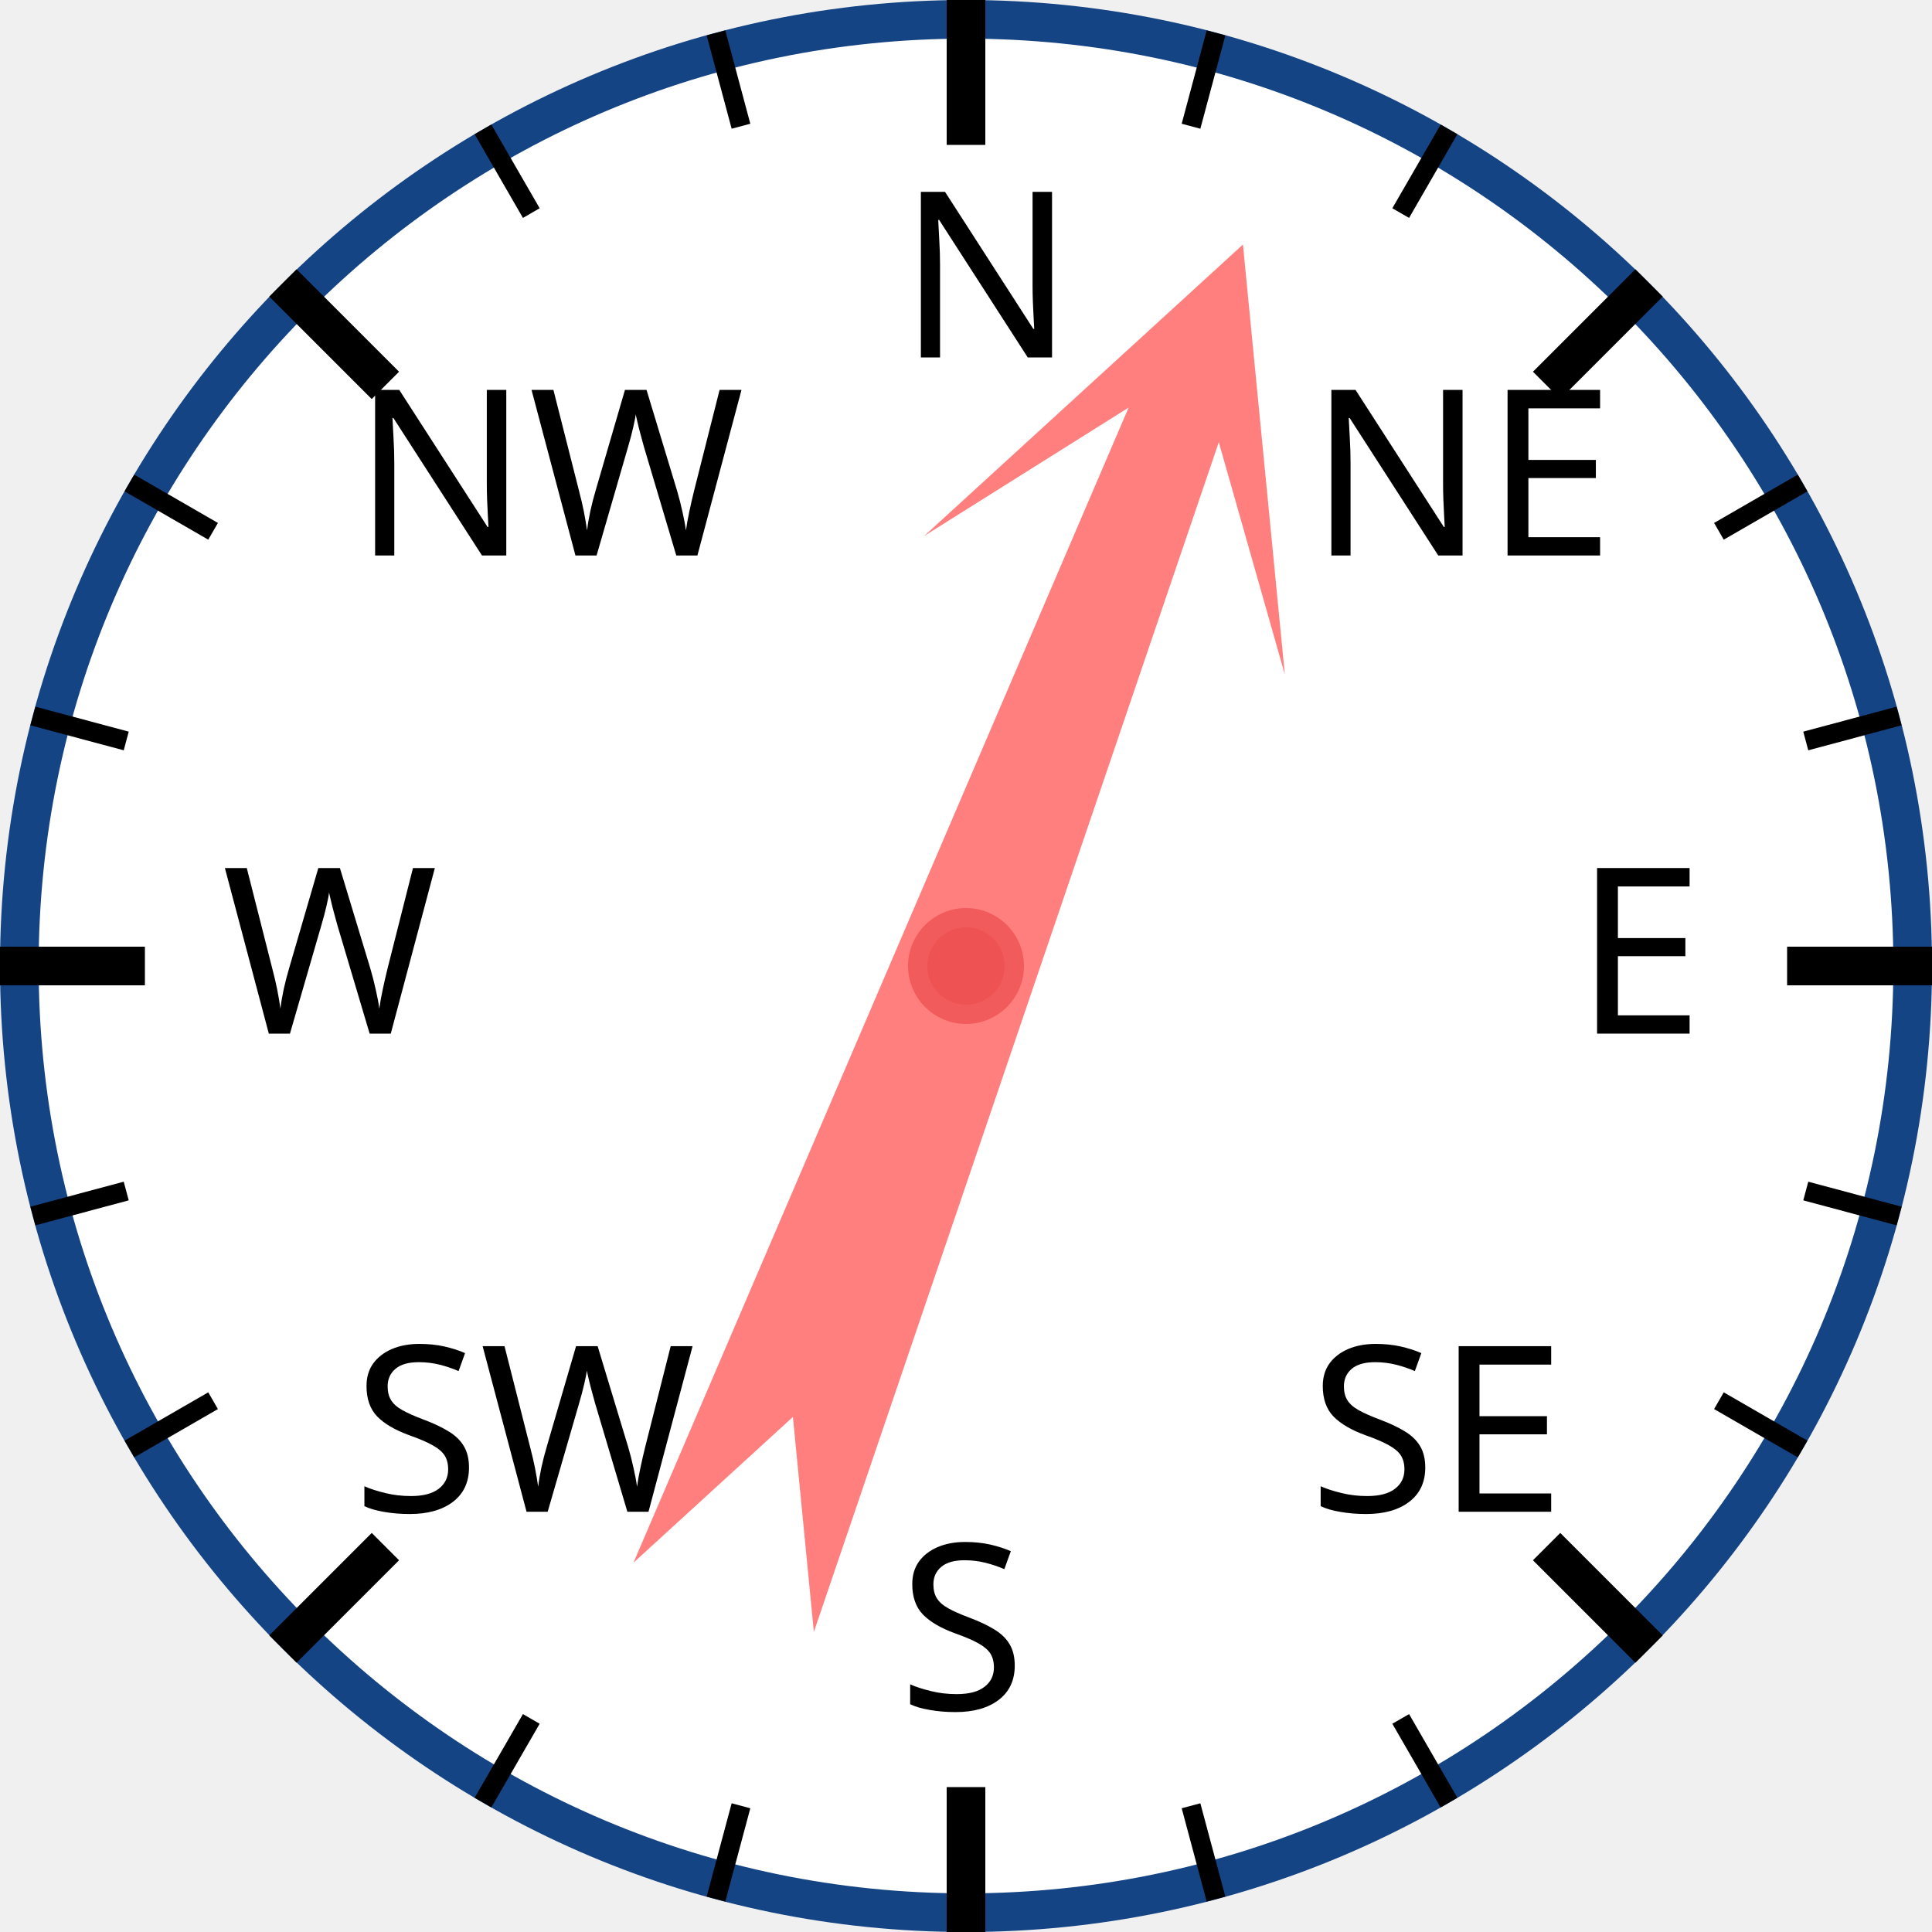
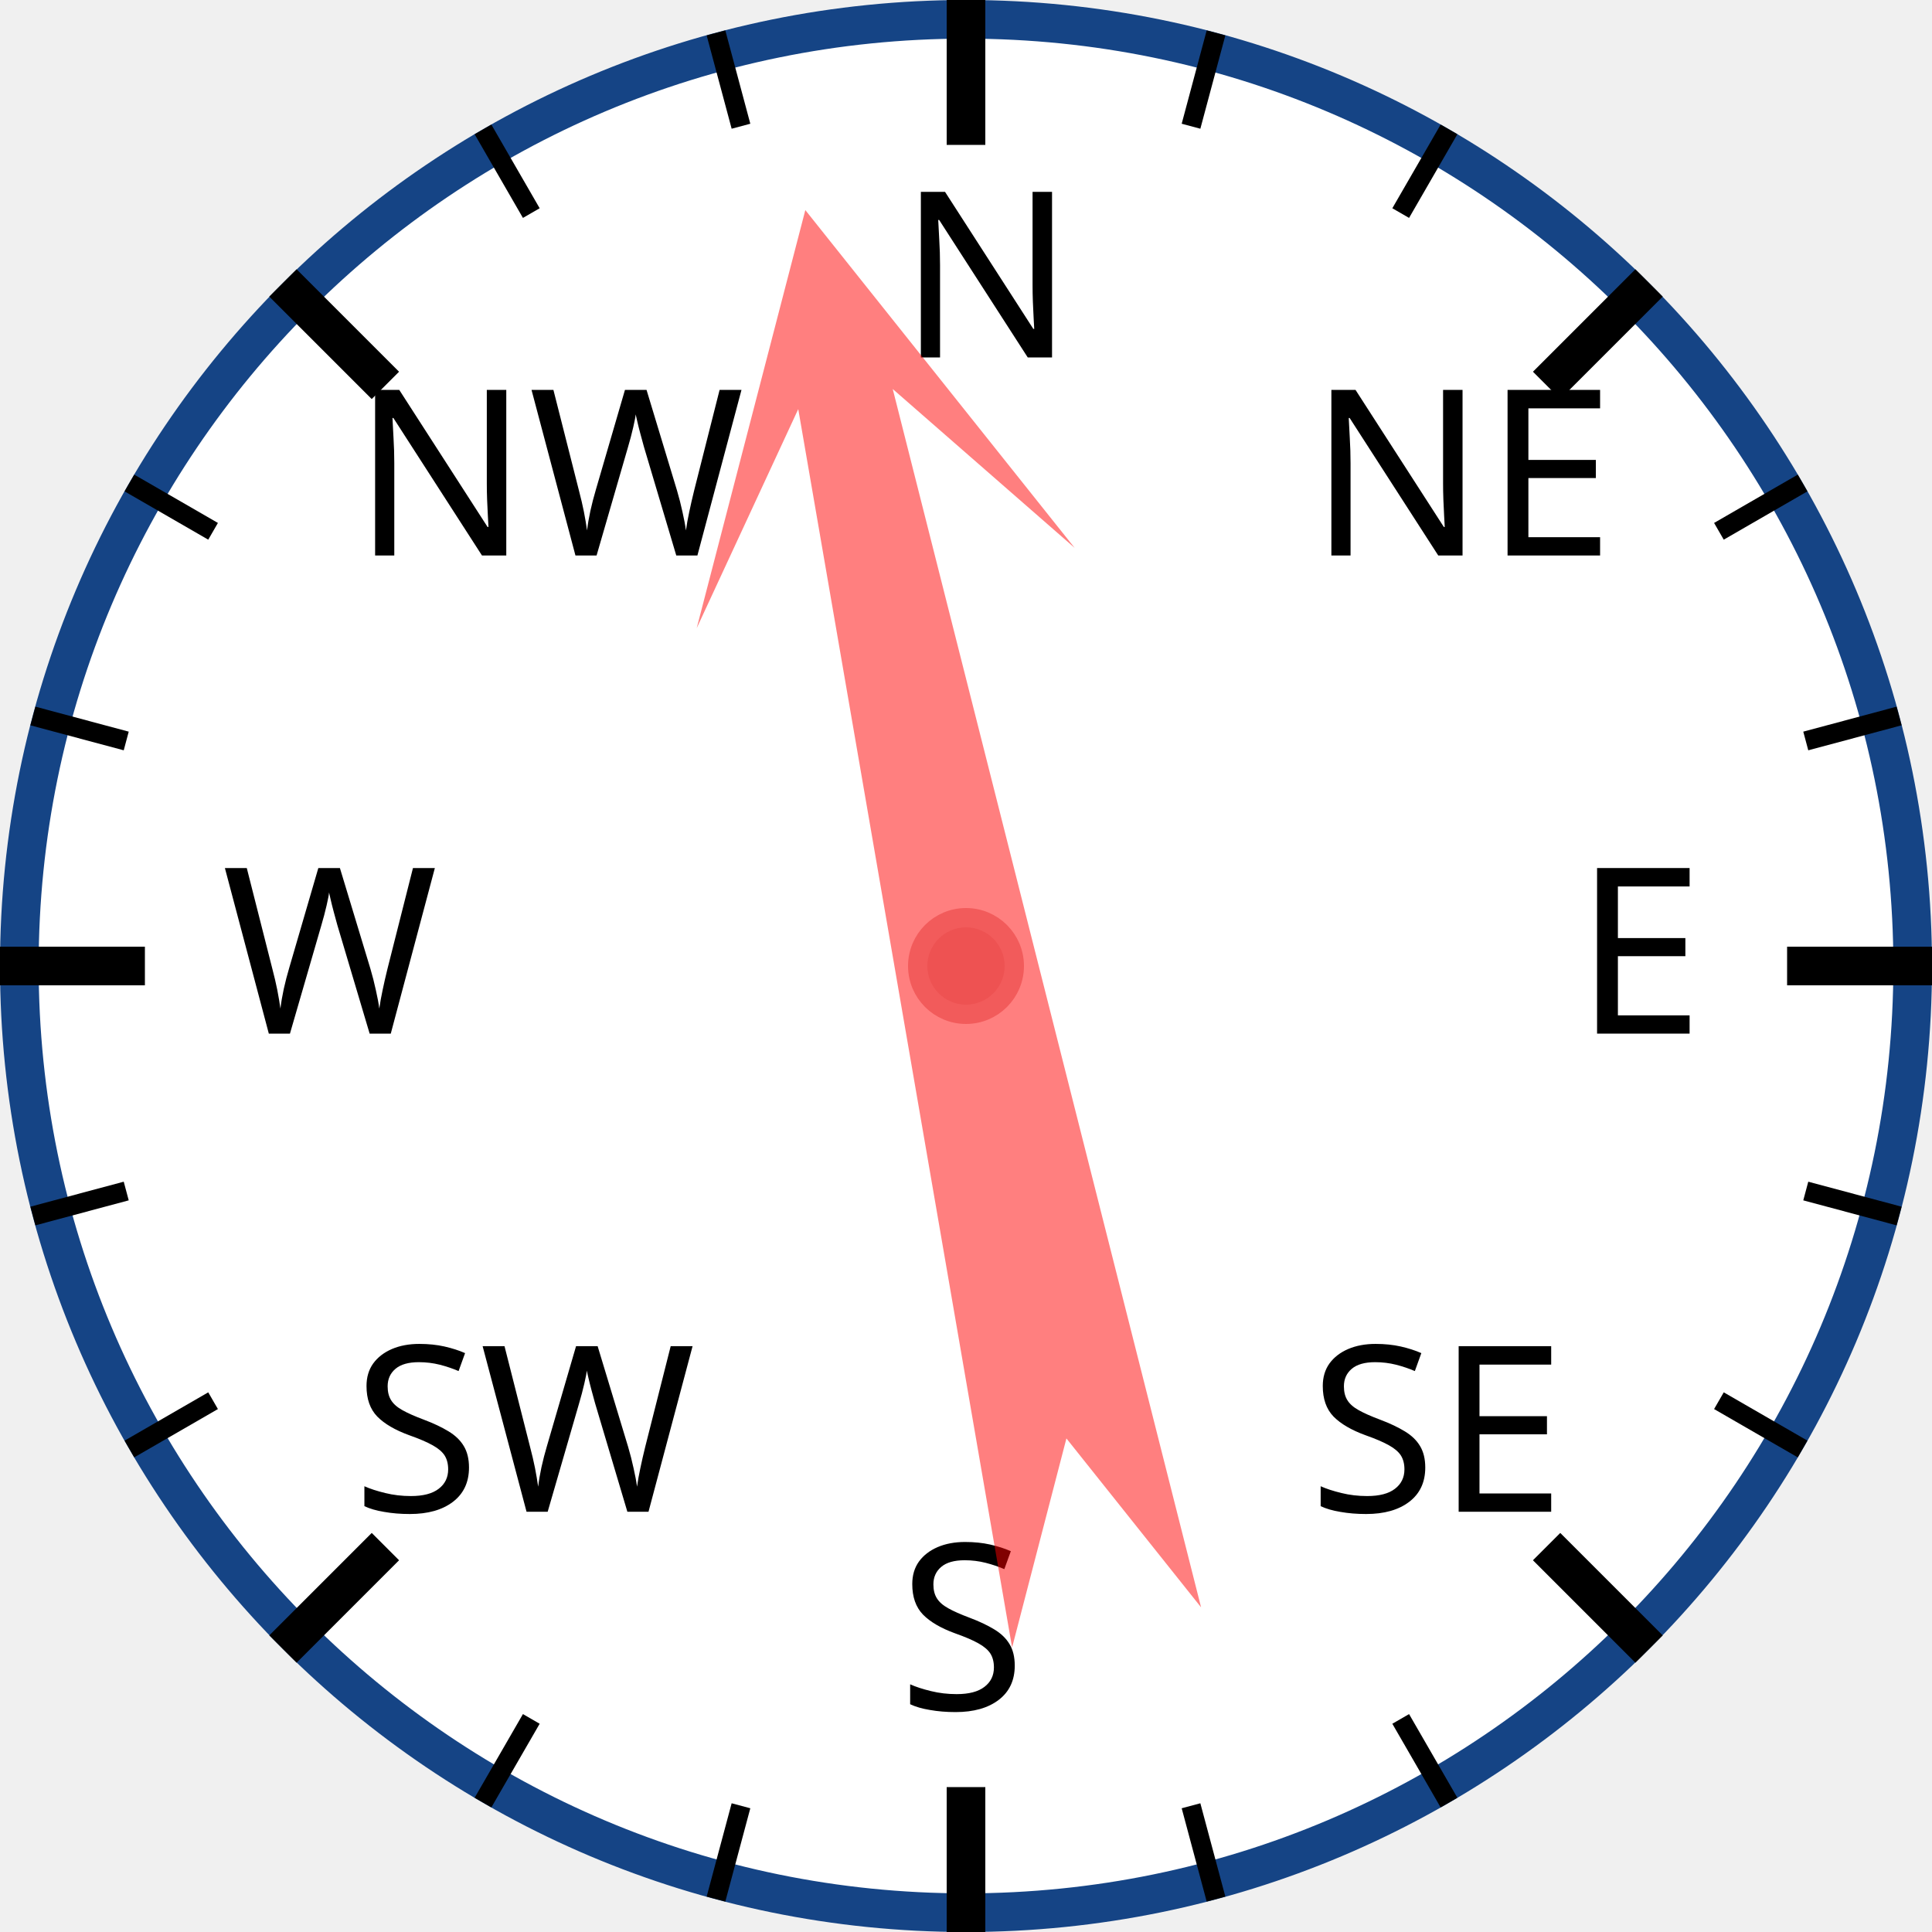
<svg xmlns="http://www.w3.org/2000/svg" width="120px" height="120px" viewBox="0 0 200 200">
  <circle cx="100" cy="100" r="98" style="fill: white; stroke: #154485; stroke-width: 4;" />
  <text x="93.0" y="37.0" style="font-family: sans-serif; font-size: 18pt;">N</text>
  <line x1="100.0" y1="0.0" x2="100.0" y2="15.0" style="stroke: black; stroke-width: 4;" />
  <line x1="74.118" y1="3.407" x2="76.706" y2="13.067" style="stroke: black; stroke-width: 2;" />
  <line x1="50" y1="13.397" x2="55" y2="22.058" style="stroke: black; stroke-width: 2;" />
  <text x="36.503" y="57.503" style="font-family: sans-serif; font-size: 18pt;">NW</text>
  <line x1="29.289" y1="29.289" x2="39.896" y2="39.896" style="stroke: black; stroke-width: 4;" />
  <line x1="13.397" y1="50" x2="22.058" y2="55" style="stroke: black; stroke-width: 2;" />
  <line x1="3.407" y1="74.118" x2="13.067" y2="76.706" style="stroke: black; stroke-width: 2;" />
  <text x="23.0" y="107.0" style="font-family: sans-serif; font-size: 18pt;">W</text>
  <line x1="0.0" y1="100.0" x2="15.0" y2="100.0" style="stroke: black; stroke-width: 4;" />
  <line x1="3.407" y1="125.882" x2="13.067" y2="123.294" style="stroke: black; stroke-width: 2;" />
  <line x1="13.397" y1="150" x2="22.058" y2="145" style="stroke: black; stroke-width: 2;" />
  <text x="36.503" y="156.497" style="font-family: sans-serif; font-size: 18pt;">SW</text>
  <line x1="29.289" y1="170.711" x2="39.896" y2="160.104" style="stroke: black; stroke-width: 4;" />
  <line x1="50" y1="186.603" x2="55" y2="177.942" style="stroke: black; stroke-width: 2;" />
  <line x1="74.118" y1="196.593" x2="76.706" y2="186.933" style="stroke: black; stroke-width: 2;" />
  <text x="93" y="177.0" style="font-family: sans-serif; font-size: 18pt;">S</text>
  <line x1="100" y1="200.0" x2="100" y2="185.0" style="stroke: black; stroke-width: 4;" />
  <line x1="125.882" y1="196.593" x2="123.294" y2="186.933" style="stroke: black; stroke-width: 2;" />
  <line x1="150.0" y1="186.603" x2="145.0" y2="177.942" style="stroke: black; stroke-width: 2;" />
  <text x="135.497" y="156.497" style="font-family: sans-serif; font-size: 18pt;">SE</text>
  <line x1="170.711" y1="170.711" x2="160.104" y2="160.104" style="stroke: black; stroke-width: 4;" />
  <line x1="186.603" y1="150" x2="177.942" y2="145" style="stroke: black; stroke-width: 2;" />
  <line x1="196.593" y1="125.882" x2="186.933" y2="123.294" style="stroke: black; stroke-width: 2;" />
  <text x="163.0" y="107" style="font-family: sans-serif; font-size: 18pt;">E</text>
  <line x1="200.0" y1="100" x2="185.0" y2="100" style="stroke: black; stroke-width: 4;" />
  <line x1="196.593" y1="74.118" x2="186.933" y2="76.706" style="stroke: black; stroke-width: 2;" />
  <line x1="186.603" y1="50" x2="177.942" y2="55" style="stroke: black; stroke-width: 2;" />
  <text x="135.497" y="57.503" style="font-family: sans-serif; font-size: 18pt;">NE</text>
  <line x1="170.711" y1="29.289" x2="160.104" y2="39.896" style="stroke: black; stroke-width: 4;" />
  <line x1="150" y1="13.397" x2="145" y2="22.058" style="stroke: black; stroke-width: 2;" />
  <line x1="125.882" y1="3.407" x2="123.294" y2="13.067" style="stroke: black; stroke-width: 2;" />
-   <polygon points="100 20 120 60 105 40 110 170 100 150 90 170 95 40 80 60" style="fill: red; fill-opacity: 0.5;" transform="rotate(21,100,100)" />
+   <polygon points="100 20 120 60 105 40 110 170 100 150 90 170 95 40 80 60" style="fill: red; fill-opacity: 0.5;" transform="rotate(348,100,100)" />
  <circle cx="100" cy="100" r="5" style="fill: #EE5252; stroke: #F25B5B; stroke-width: 2;" />
</svg>
